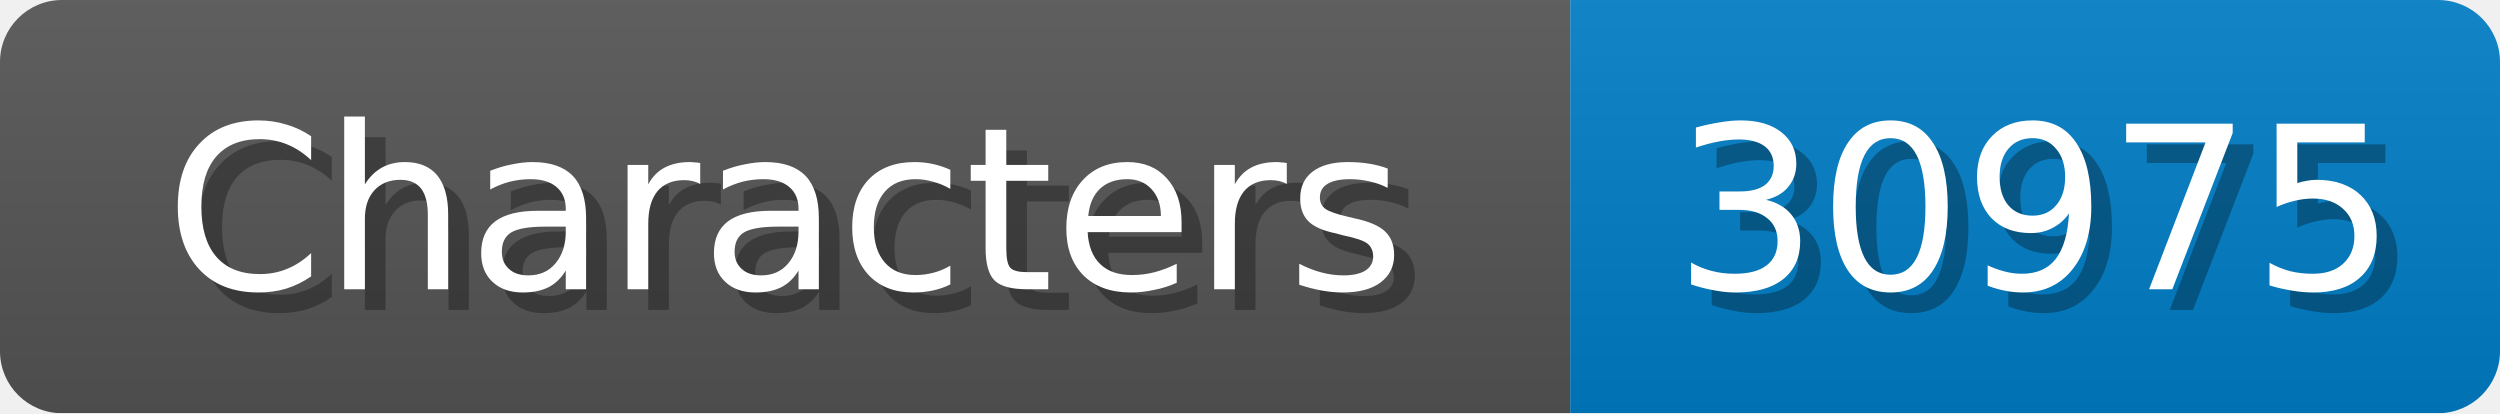
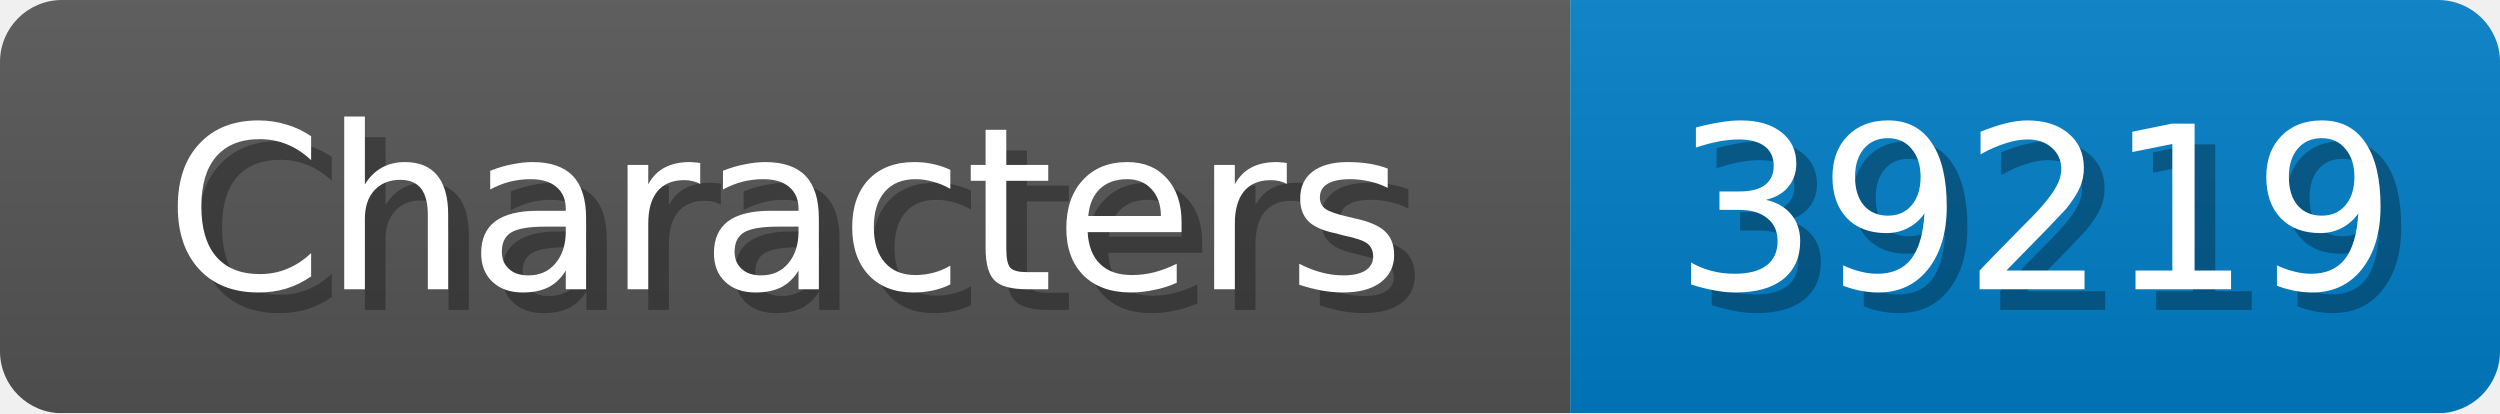
<svg xmlns="http://www.w3.org/2000/svg" width="121" height="20">
  <linearGradient id="b" x2="0" y2="100%">
    <stop offset="0" stop-color="#bbb" stop-opacity=".1" />
    <stop offset="1" stop-opacity=".1" />
  </linearGradient>
  <mask id="anybadge_1">
    <rect width="121" height="20" rx="3" fill="#fff" />
  </mask>
  <g mask="url(#anybadge_1)">
    <path fill="#555" d="M0 0h76v20H0z" />
    <path fill="#007ec6" d="M76 0h45v20H76z" />
    <path fill="url(#b)" d="M0 0h121v20H0z" />
  </g>
  <g fill="#fff" text-anchor="middle" font-family="DejaVu Sans,Verdana,Geneva,sans-serif" font-size="11">
    <text x="39.0" y="15" fill="#010101" fill-opacity=".3">Characters</text>
    <text x="38.0" y="14">Characters</text>
  </g>
  <g fill="#fff" text-anchor="middle" font-family="DejaVu Sans,Verdana,Geneva,sans-serif" font-size="11">
-     <text x="99.5" y="15" fill="#010101" fill-opacity=".3">30975</text>
-     <text x="98.5" y="14">30975</text>
+     <text x="99.5" y="15" fill="#010101" fill-opacity=".3">39219</text>
+     <text x="98.5" y="14">39219</text>
  </g>
</svg>
